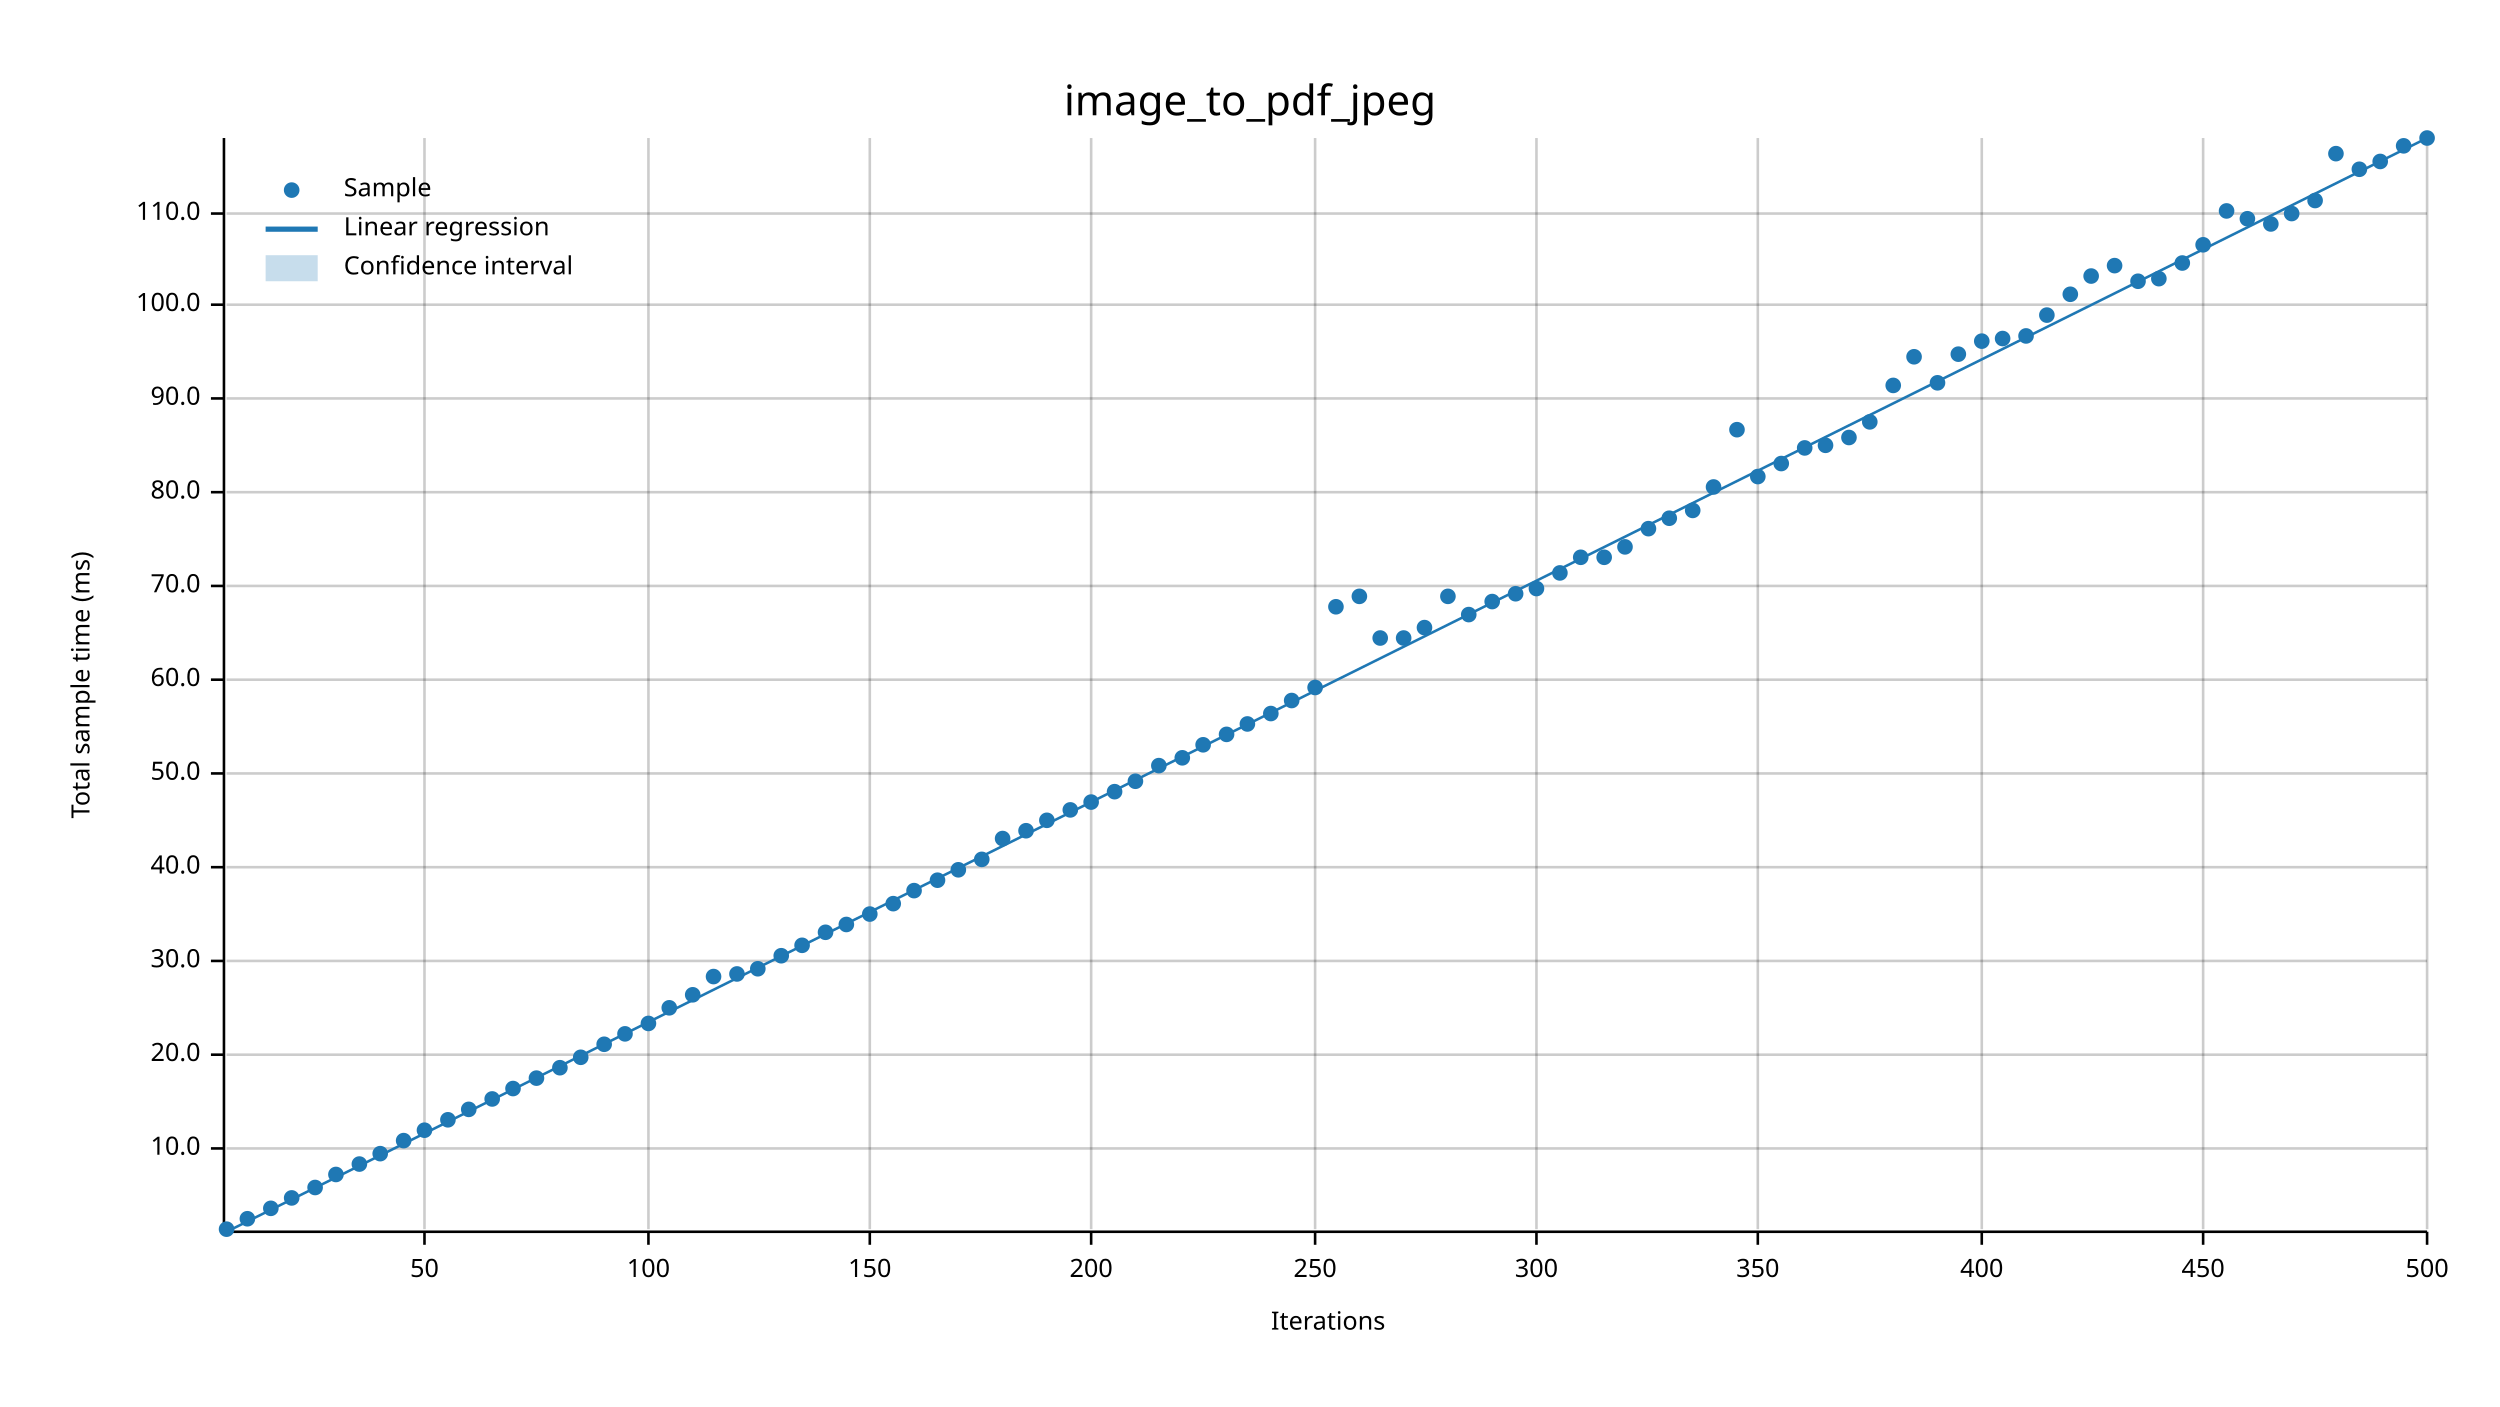
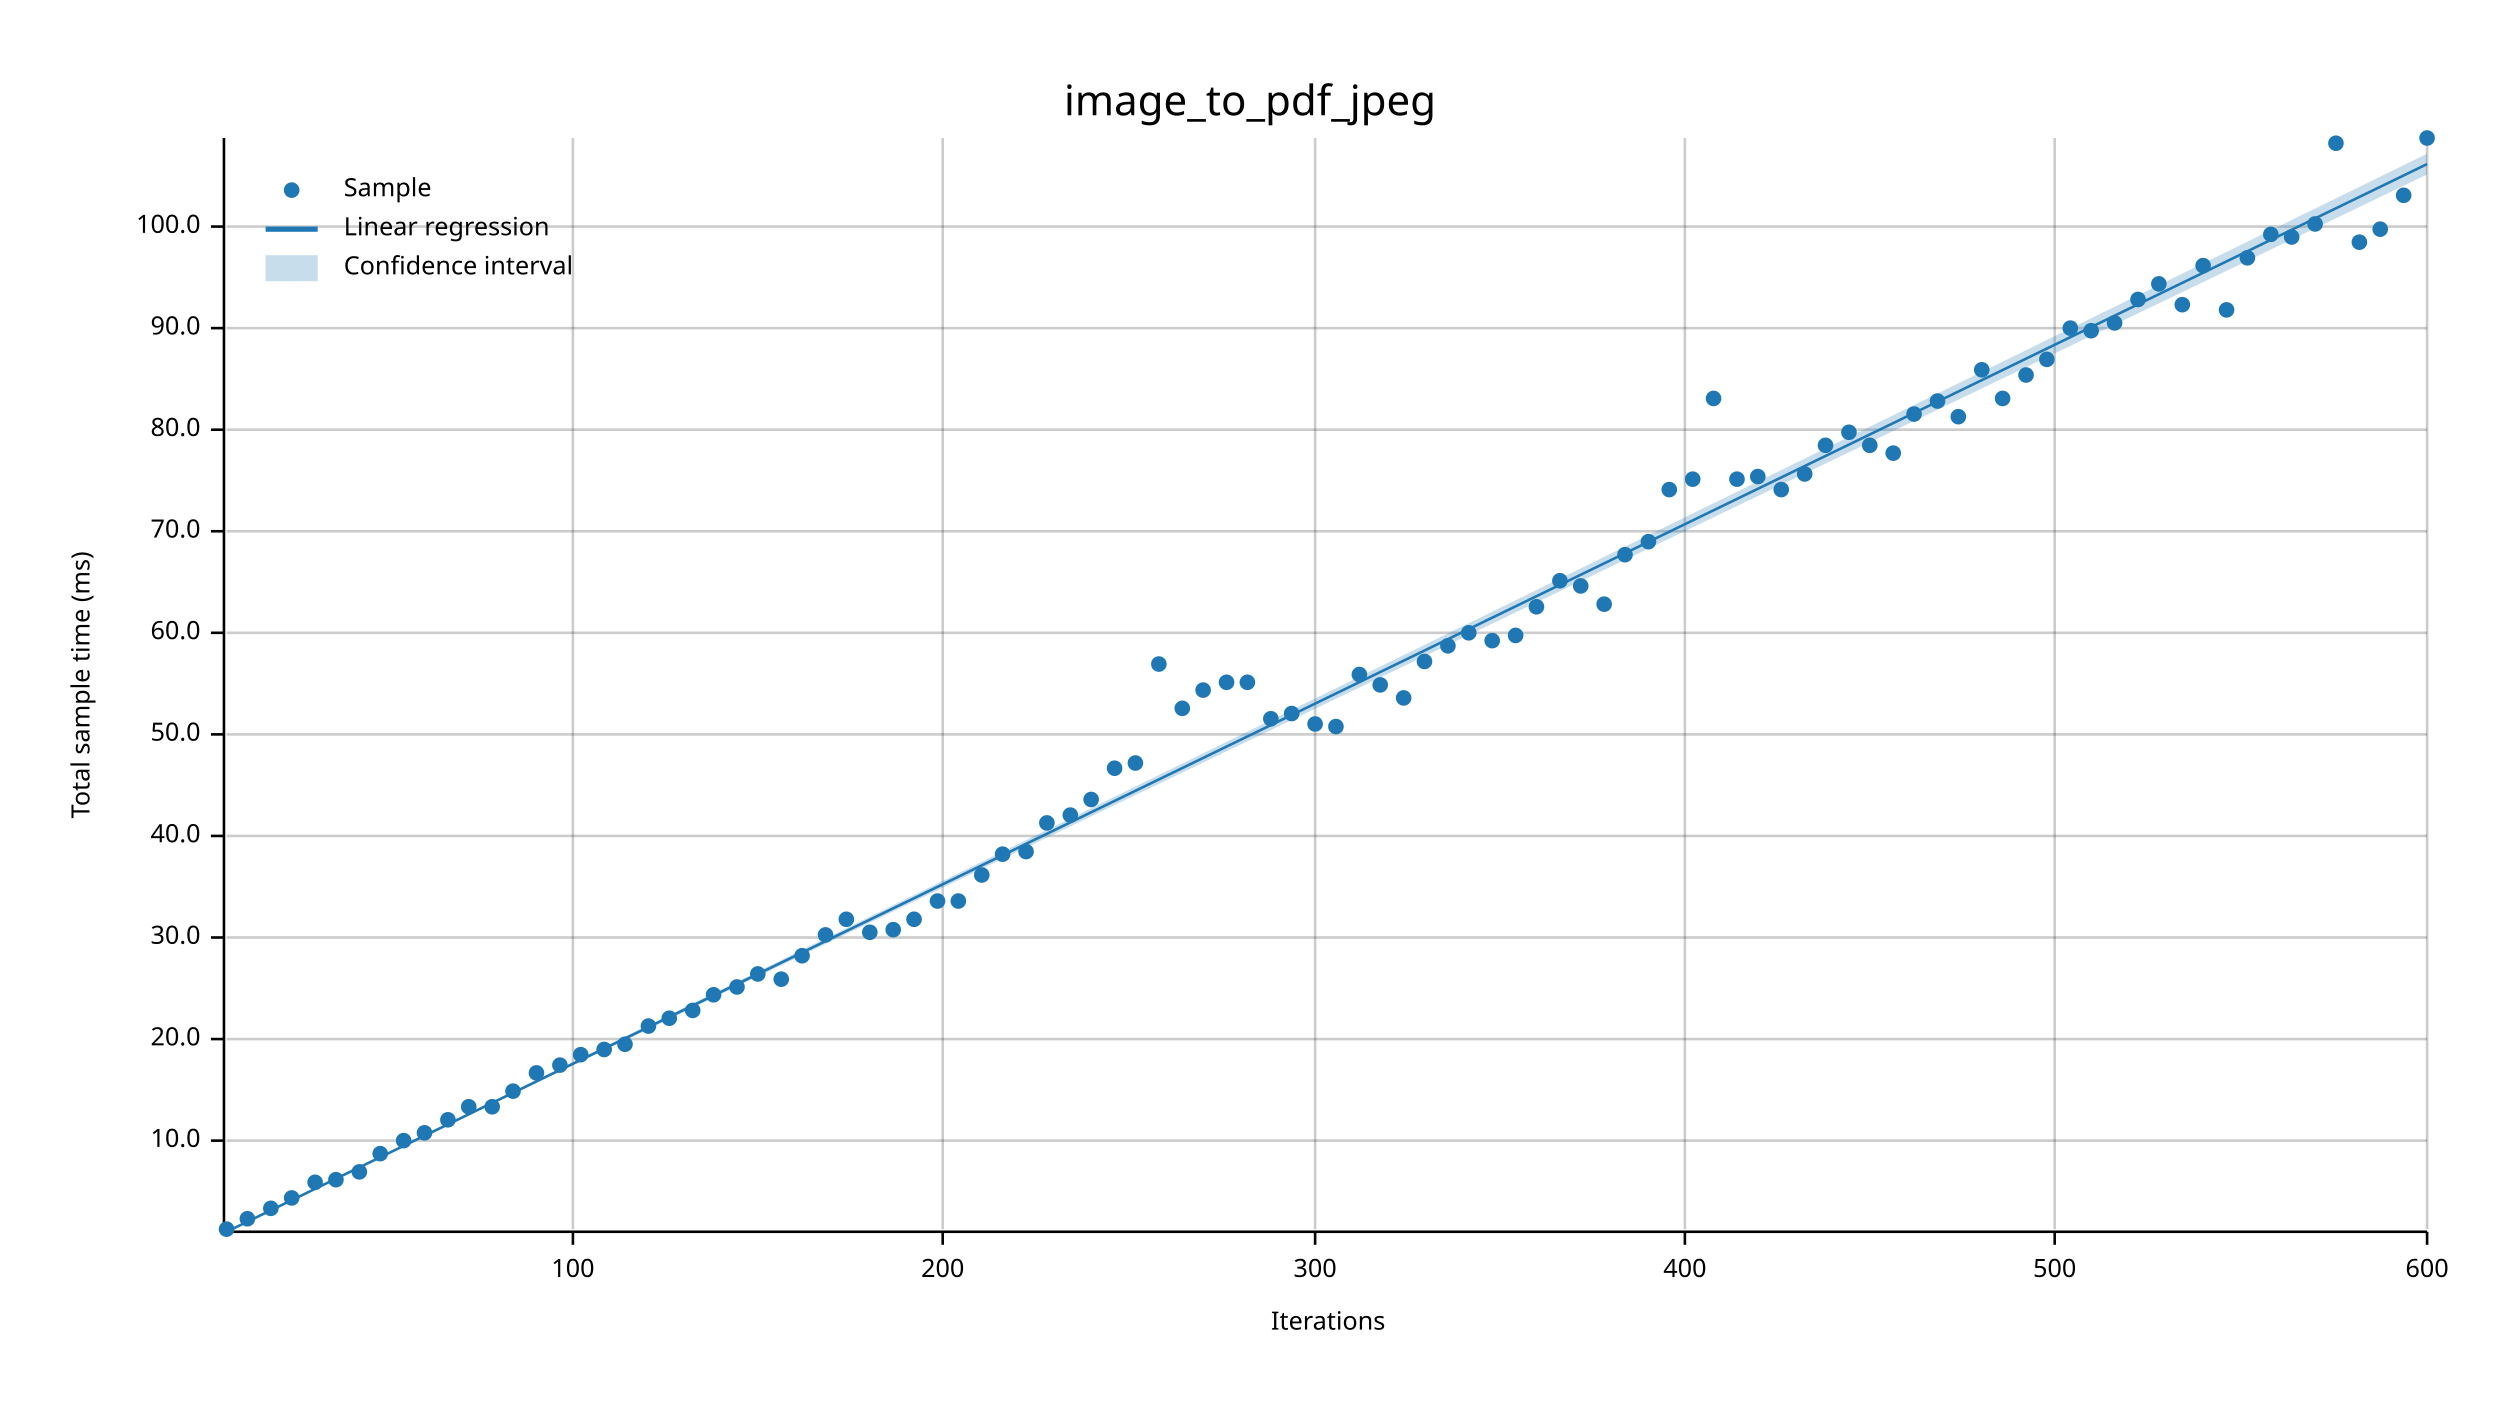
<svg xmlns="http://www.w3.org/2000/svg" width="960" height="540" viewBox="0 0 960 540">
  <text x="480" y="32" dy="0.76em" text-anchor="middle" font-family="sans-serif" font-size="16.129" opacity="1" fill="#000000">
image_to_pdf_jpeg
</text>
  <text x="27" y="263" dy="0.76em" text-anchor="middle" font-family="sans-serif" font-size="9.677" opacity="1" fill="#000000" transform="rotate(270, 27, 263)">
Total sample time (ms)
</text>
  <text x="510" y="513" dy="-0.5ex" text-anchor="middle" font-family="sans-serif" font-size="9.677" opacity="1" fill="#000000">
Iterations
</text>
-   <line opacity="0.2" stroke="#000000" stroke-width="1" x1="163" y1="472" x2="163" y2="53" />
-   <line opacity="0.2" stroke="#000000" stroke-width="1" x1="249" y1="472" x2="249" y2="53" />
-   <line opacity="0.2" stroke="#000000" stroke-width="1" x1="334" y1="472" x2="334" y2="53" />
-   <line opacity="0.2" stroke="#000000" stroke-width="1" x1="419" y1="472" x2="419" y2="53" />
+   <line opacity="0.2" stroke="#000000" stroke-width="1" x1="220" y1="472" x2="220" y2="53" />
+   <line opacity="0.2" stroke="#000000" stroke-width="1" x1="362" y1="472" x2="362" y2="53" />
  <line opacity="0.2" stroke="#000000" stroke-width="1" x1="505" y1="472" x2="505" y2="53" />
-   <line opacity="0.2" stroke="#000000" stroke-width="1" x1="590" y1="472" x2="590" y2="53" />
-   <line opacity="0.2" stroke="#000000" stroke-width="1" x1="675" y1="472" x2="675" y2="53" />
-   <line opacity="0.2" stroke="#000000" stroke-width="1" x1="761" y1="472" x2="761" y2="53" />
-   <line opacity="0.2" stroke="#000000" stroke-width="1" x1="846" y1="472" x2="846" y2="53" />
+   <line opacity="0.2" stroke="#000000" stroke-width="1" x1="647" y1="472" x2="647" y2="53" />
+   <line opacity="0.2" stroke="#000000" stroke-width="1" x1="789" y1="472" x2="789" y2="53" />
  <line opacity="0.2" stroke="#000000" stroke-width="1" x1="932" y1="472" x2="932" y2="53" />
-   <line opacity="0.2" stroke="#000000" stroke-width="1" x1="87" y1="441" x2="932" y2="441" />
-   <line opacity="0.2" stroke="#000000" stroke-width="1" x1="87" y1="405" x2="932" y2="405" />
-   <line opacity="0.2" stroke="#000000" stroke-width="1" x1="87" y1="369" x2="932" y2="369" />
-   <line opacity="0.2" stroke="#000000" stroke-width="1" x1="87" y1="333" x2="932" y2="333" />
-   <line opacity="0.2" stroke="#000000" stroke-width="1" x1="87" y1="297" x2="932" y2="297" />
-   <line opacity="0.2" stroke="#000000" stroke-width="1" x1="87" y1="261" x2="932" y2="261" />
-   <line opacity="0.2" stroke="#000000" stroke-width="1" x1="87" y1="225" x2="932" y2="225" />
-   <line opacity="0.2" stroke="#000000" stroke-width="1" x1="87" y1="189" x2="932" y2="189" />
-   <line opacity="0.2" stroke="#000000" stroke-width="1" x1="87" y1="153" x2="932" y2="153" />
-   <line opacity="0.2" stroke="#000000" stroke-width="1" x1="87" y1="117" x2="932" y2="117" />
-   <line opacity="0.2" stroke="#000000" stroke-width="1" x1="87" y1="82" x2="932" y2="82" />
+   <line opacity="0.2" stroke="#000000" stroke-width="1" x1="87" y1="438" x2="932" y2="438" />
+   <line opacity="0.2" stroke="#000000" stroke-width="1" x1="87" y1="399" x2="932" y2="399" />
+   <line opacity="0.2" stroke="#000000" stroke-width="1" x1="87" y1="360" x2="932" y2="360" />
+   <line opacity="0.2" stroke="#000000" stroke-width="1" x1="87" y1="321" x2="932" y2="321" />
+   <line opacity="0.2" stroke="#000000" stroke-width="1" x1="87" y1="282" x2="932" y2="282" />
+   <line opacity="0.2" stroke="#000000" stroke-width="1" x1="87" y1="243" x2="932" y2="243" />
+   <line opacity="0.2" stroke="#000000" stroke-width="1" x1="87" y1="204" x2="932" y2="204" />
+   <line opacity="0.2" stroke="#000000" stroke-width="1" x1="87" y1="165" x2="932" y2="165" />
+   <line opacity="0.2" stroke="#000000" stroke-width="1" x1="87" y1="126" x2="932" y2="126" />
+   <line opacity="0.2" stroke="#000000" stroke-width="1" x1="87" y1="87" x2="932" y2="87" />
  <polyline fill="none" opacity="1" stroke="#000000" stroke-width="1" points="86,53 86,472 " />
-   <text x="77" y="441" dy="0.5ex" text-anchor="end" font-family="sans-serif" font-size="9.677" opacity="1" fill="#000000">
+   <text x="77" y="438" dy="0.5ex" text-anchor="end" font-family="sans-serif" font-size="9.677" opacity="1" fill="#000000">
10.0
</text>
-   <polyline fill="none" opacity="1" stroke="#000000" stroke-width="1" points="81,441 86,441 " />
-   <text x="77" y="405" dy="0.5ex" text-anchor="end" font-family="sans-serif" font-size="9.677" opacity="1" fill="#000000">
+   <polyline fill="none" opacity="1" stroke="#000000" stroke-width="1" points="81,438 86,438 " />
+   <text x="77" y="399" dy="0.5ex" text-anchor="end" font-family="sans-serif" font-size="9.677" opacity="1" fill="#000000">
20.0
</text>
-   <polyline fill="none" opacity="1" stroke="#000000" stroke-width="1" points="81,405 86,405 " />
-   <text x="77" y="369" dy="0.5ex" text-anchor="end" font-family="sans-serif" font-size="9.677" opacity="1" fill="#000000">
+   <polyline fill="none" opacity="1" stroke="#000000" stroke-width="1" points="81,399 86,399 " />
+   <text x="77" y="360" dy="0.5ex" text-anchor="end" font-family="sans-serif" font-size="9.677" opacity="1" fill="#000000">
30.0
</text>
-   <polyline fill="none" opacity="1" stroke="#000000" stroke-width="1" points="81,369 86,369 " />
-   <text x="77" y="333" dy="0.5ex" text-anchor="end" font-family="sans-serif" font-size="9.677" opacity="1" fill="#000000">
+   <polyline fill="none" opacity="1" stroke="#000000" stroke-width="1" points="81,360 86,360 " />
+   <text x="77" y="321" dy="0.5ex" text-anchor="end" font-family="sans-serif" font-size="9.677" opacity="1" fill="#000000">
40.0
</text>
-   <polyline fill="none" opacity="1" stroke="#000000" stroke-width="1" points="81,333 86,333 " />
-   <text x="77" y="297" dy="0.5ex" text-anchor="end" font-family="sans-serif" font-size="9.677" opacity="1" fill="#000000">
+   <polyline fill="none" opacity="1" stroke="#000000" stroke-width="1" points="81,321 86,321 " />
+   <text x="77" y="282" dy="0.5ex" text-anchor="end" font-family="sans-serif" font-size="9.677" opacity="1" fill="#000000">
50.0
</text>
-   <polyline fill="none" opacity="1" stroke="#000000" stroke-width="1" points="81,297 86,297 " />
-   <text x="77" y="261" dy="0.5ex" text-anchor="end" font-family="sans-serif" font-size="9.677" opacity="1" fill="#000000">
+   <polyline fill="none" opacity="1" stroke="#000000" stroke-width="1" points="81,282 86,282 " />
+   <text x="77" y="243" dy="0.5ex" text-anchor="end" font-family="sans-serif" font-size="9.677" opacity="1" fill="#000000">
60.0
</text>
-   <polyline fill="none" opacity="1" stroke="#000000" stroke-width="1" points="81,261 86,261 " />
-   <text x="77" y="225" dy="0.5ex" text-anchor="end" font-family="sans-serif" font-size="9.677" opacity="1" fill="#000000">
+   <polyline fill="none" opacity="1" stroke="#000000" stroke-width="1" points="81,243 86,243 " />
+   <text x="77" y="204" dy="0.5ex" text-anchor="end" font-family="sans-serif" font-size="9.677" opacity="1" fill="#000000">
70.0
</text>
-   <polyline fill="none" opacity="1" stroke="#000000" stroke-width="1" points="81,225 86,225 " />
-   <text x="77" y="189" dy="0.5ex" text-anchor="end" font-family="sans-serif" font-size="9.677" opacity="1" fill="#000000">
+   <polyline fill="none" opacity="1" stroke="#000000" stroke-width="1" points="81,204 86,204 " />
+   <text x="77" y="165" dy="0.5ex" text-anchor="end" font-family="sans-serif" font-size="9.677" opacity="1" fill="#000000">
80.0
</text>
-   <polyline fill="none" opacity="1" stroke="#000000" stroke-width="1" points="81,189 86,189 " />
-   <text x="77" y="153" dy="0.5ex" text-anchor="end" font-family="sans-serif" font-size="9.677" opacity="1" fill="#000000">
+   <polyline fill="none" opacity="1" stroke="#000000" stroke-width="1" points="81,165 86,165 " />
+   <text x="77" y="126" dy="0.5ex" text-anchor="end" font-family="sans-serif" font-size="9.677" opacity="1" fill="#000000">
90.0
</text>
-   <polyline fill="none" opacity="1" stroke="#000000" stroke-width="1" points="81,153 86,153 " />
-   <text x="77" y="117" dy="0.5ex" text-anchor="end" font-family="sans-serif" font-size="9.677" opacity="1" fill="#000000">
+   <polyline fill="none" opacity="1" stroke="#000000" stroke-width="1" points="81,126 86,126 " />
+   <text x="77" y="87" dy="0.5ex" text-anchor="end" font-family="sans-serif" font-size="9.677" opacity="1" fill="#000000">
100.0
</text>
-   <polyline fill="none" opacity="1" stroke="#000000" stroke-width="1" points="81,117 86,117 " />
-   <text x="77" y="82" dy="0.5ex" text-anchor="end" font-family="sans-serif" font-size="9.677" opacity="1" fill="#000000">
- 110.0
- </text>
-   <polyline fill="none" opacity="1" stroke="#000000" stroke-width="1" points="81,82 86,82 " />
+   <polyline fill="none" opacity="1" stroke="#000000" stroke-width="1" points="81,87 86,87 " />
  <polyline fill="none" opacity="1" stroke="#000000" stroke-width="1" points="87,473 932,473 " />
-   <text x="163" y="483" dy="0.76em" text-anchor="middle" font-family="sans-serif" font-size="9.677" opacity="1" fill="#000000">
- 50
- </text>
-   <polyline fill="none" opacity="1" stroke="#000000" stroke-width="1" points="163,473 163,478 " />
-   <text x="249" y="483" dy="0.76em" text-anchor="middle" font-family="sans-serif" font-size="9.677" opacity="1" fill="#000000">
+   <text x="220" y="483" dy="0.76em" text-anchor="middle" font-family="sans-serif" font-size="9.677" opacity="1" fill="#000000">
100
</text>
-   <polyline fill="none" opacity="1" stroke="#000000" stroke-width="1" points="249,473 249,478 " />
-   <text x="334" y="483" dy="0.76em" text-anchor="middle" font-family="sans-serif" font-size="9.677" opacity="1" fill="#000000">
- 150
- </text>
-   <polyline fill="none" opacity="1" stroke="#000000" stroke-width="1" points="334,473 334,478 " />
-   <text x="419" y="483" dy="0.76em" text-anchor="middle" font-family="sans-serif" font-size="9.677" opacity="1" fill="#000000">
+   <polyline fill="none" opacity="1" stroke="#000000" stroke-width="1" points="220,473 220,478 " />
+   <text x="362" y="483" dy="0.76em" text-anchor="middle" font-family="sans-serif" font-size="9.677" opacity="1" fill="#000000">
200
</text>
-   <polyline fill="none" opacity="1" stroke="#000000" stroke-width="1" points="419,473 419,478 " />
+   <polyline fill="none" opacity="1" stroke="#000000" stroke-width="1" points="362,473 362,478 " />
  <text x="505" y="483" dy="0.76em" text-anchor="middle" font-family="sans-serif" font-size="9.677" opacity="1" fill="#000000">
- 250
+ 300
</text>
  <polyline fill="none" opacity="1" stroke="#000000" stroke-width="1" points="505,473 505,478 " />
-   <text x="590" y="483" dy="0.76em" text-anchor="middle" font-family="sans-serif" font-size="9.677" opacity="1" fill="#000000">
- 300
- </text>
-   <polyline fill="none" opacity="1" stroke="#000000" stroke-width="1" points="590,473 590,478 " />
-   <text x="675" y="483" dy="0.76em" text-anchor="middle" font-family="sans-serif" font-size="9.677" opacity="1" fill="#000000">
- 350
- </text>
-   <polyline fill="none" opacity="1" stroke="#000000" stroke-width="1" points="675,473 675,478 " />
-   <text x="761" y="483" dy="0.76em" text-anchor="middle" font-family="sans-serif" font-size="9.677" opacity="1" fill="#000000">
+   <text x="647" y="483" dy="0.76em" text-anchor="middle" font-family="sans-serif" font-size="9.677" opacity="1" fill="#000000">
400
</text>
-   <polyline fill="none" opacity="1" stroke="#000000" stroke-width="1" points="761,473 761,478 " />
-   <text x="846" y="483" dy="0.76em" text-anchor="middle" font-family="sans-serif" font-size="9.677" opacity="1" fill="#000000">
- 450
- </text>
-   <polyline fill="none" opacity="1" stroke="#000000" stroke-width="1" points="846,473 846,478 " />
+   <polyline fill="none" opacity="1" stroke="#000000" stroke-width="1" points="647,473 647,478 " />
+   <text x="789" y="483" dy="0.76em" text-anchor="middle" font-family="sans-serif" font-size="9.677" opacity="1" fill="#000000">
+ 500
+ </text>
+   <polyline fill="none" opacity="1" stroke="#000000" stroke-width="1" points="789,473 789,478 " />
  <text x="932" y="483" dy="0.76em" text-anchor="middle" font-family="sans-serif" font-size="9.677" opacity="1" fill="#000000">
- 500
+ 600
</text>
  <polyline fill="none" opacity="1" stroke="#000000" stroke-width="1" points="932,473 932,478 " />
  <circle cx="87" cy="472" r="3" opacity="1" fill="#1F78B4" stroke="none" stroke-width="1" />
  <circle cx="95" cy="468" r="3" opacity="1" fill="#1F78B4" stroke="none" stroke-width="1" />
  <circle cx="104" cy="464" r="3" opacity="1" fill="#1F78B4" stroke="none" stroke-width="1" />
  <circle cx="112" cy="460" r="3" opacity="1" fill="#1F78B4" stroke="none" stroke-width="1" />
-   <circle cx="121" cy="456" r="3" opacity="1" fill="#1F78B4" stroke="none" stroke-width="1" />
-   <circle cx="129" cy="451" r="3" opacity="1" fill="#1F78B4" stroke="none" stroke-width="1" />
-   <circle cx="138" cy="447" r="3" opacity="1" fill="#1F78B4" stroke="none" stroke-width="1" />
+   <circle cx="121" cy="454" r="3" opacity="1" fill="#1F78B4" stroke="none" stroke-width="1" />
+   <circle cx="129" cy="453" r="3" opacity="1" fill="#1F78B4" stroke="none" stroke-width="1" />
+   <circle cx="138" cy="450" r="3" opacity="1" fill="#1F78B4" stroke="none" stroke-width="1" />
  <circle cx="146" cy="443" r="3" opacity="1" fill="#1F78B4" stroke="none" stroke-width="1" />
  <circle cx="155" cy="438" r="3" opacity="1" fill="#1F78B4" stroke="none" stroke-width="1" />
-   <circle cx="163" cy="434" r="3" opacity="1" fill="#1F78B4" stroke="none" stroke-width="1" />
+   <circle cx="163" cy="435" r="3" opacity="1" fill="#1F78B4" stroke="none" stroke-width="1" />
  <circle cx="172" cy="430" r="3" opacity="1" fill="#1F78B4" stroke="none" stroke-width="1" />
-   <circle cx="180" cy="426" r="3" opacity="1" fill="#1F78B4" stroke="none" stroke-width="1" />
-   <circle cx="189" cy="422" r="3" opacity="1" fill="#1F78B4" stroke="none" stroke-width="1" />
-   <circle cx="197" cy="418" r="3" opacity="1" fill="#1F78B4" stroke="none" stroke-width="1" />
-   <circle cx="206" cy="414" r="3" opacity="1" fill="#1F78B4" stroke="none" stroke-width="1" />
-   <circle cx="215" cy="410" r="3" opacity="1" fill="#1F78B4" stroke="none" stroke-width="1" />
-   <circle cx="223" cy="406" r="3" opacity="1" fill="#1F78B4" stroke="none" stroke-width="1" />
-   <circle cx="232" cy="401" r="3" opacity="1" fill="#1F78B4" stroke="none" stroke-width="1" />
-   <circle cx="240" cy="397" r="3" opacity="1" fill="#1F78B4" stroke="none" stroke-width="1" />
-   <circle cx="249" cy="393" r="3" opacity="1" fill="#1F78B4" stroke="none" stroke-width="1" />
-   <circle cx="257" cy="387" r="3" opacity="1" fill="#1F78B4" stroke="none" stroke-width="1" />
-   <circle cx="266" cy="382" r="3" opacity="1" fill="#1F78B4" stroke="none" stroke-width="1" />
-   <circle cx="274" cy="375" r="3" opacity="1" fill="#1F78B4" stroke="none" stroke-width="1" />
-   <circle cx="283" cy="374" r="3" opacity="1" fill="#1F78B4" stroke="none" stroke-width="1" />
-   <circle cx="291" cy="372" r="3" opacity="1" fill="#1F78B4" stroke="none" stroke-width="1" />
-   <circle cx="300" cy="367" r="3" opacity="1" fill="#1F78B4" stroke="none" stroke-width="1" />
-   <circle cx="308" cy="363" r="3" opacity="1" fill="#1F78B4" stroke="none" stroke-width="1" />
-   <circle cx="317" cy="358" r="3" opacity="1" fill="#1F78B4" stroke="none" stroke-width="1" />
-   <circle cx="325" cy="355" r="3" opacity="1" fill="#1F78B4" stroke="none" stroke-width="1" />
-   <circle cx="334" cy="351" r="3" opacity="1" fill="#1F78B4" stroke="none" stroke-width="1" />
-   <circle cx="343" cy="347" r="3" opacity="1" fill="#1F78B4" stroke="none" stroke-width="1" />
-   <circle cx="351" cy="342" r="3" opacity="1" fill="#1F78B4" stroke="none" stroke-width="1" />
-   <circle cx="360" cy="338" r="3" opacity="1" fill="#1F78B4" stroke="none" stroke-width="1" />
-   <circle cx="368" cy="334" r="3" opacity="1" fill="#1F78B4" stroke="none" stroke-width="1" />
-   <circle cx="377" cy="330" r="3" opacity="1" fill="#1F78B4" stroke="none" stroke-width="1" />
-   <circle cx="385" cy="322" r="3" opacity="1" fill="#1F78B4" stroke="none" stroke-width="1" />
-   <circle cx="394" cy="319" r="3" opacity="1" fill="#1F78B4" stroke="none" stroke-width="1" />
-   <circle cx="402" cy="315" r="3" opacity="1" fill="#1F78B4" stroke="none" stroke-width="1" />
-   <circle cx="411" cy="311" r="3" opacity="1" fill="#1F78B4" stroke="none" stroke-width="1" />
-   <circle cx="419" cy="308" r="3" opacity="1" fill="#1F78B4" stroke="none" stroke-width="1" />
-   <circle cx="428" cy="304" r="3" opacity="1" fill="#1F78B4" stroke="none" stroke-width="1" />
-   <circle cx="436" cy="300" r="3" opacity="1" fill="#1F78B4" stroke="none" stroke-width="1" />
-   <circle cx="445" cy="294" r="3" opacity="1" fill="#1F78B4" stroke="none" stroke-width="1" />
-   <circle cx="454" cy="291" r="3" opacity="1" fill="#1F78B4" stroke="none" stroke-width="1" />
-   <circle cx="462" cy="286" r="3" opacity="1" fill="#1F78B4" stroke="none" stroke-width="1" />
-   <circle cx="471" cy="282" r="3" opacity="1" fill="#1F78B4" stroke="none" stroke-width="1" />
-   <circle cx="479" cy="278" r="3" opacity="1" fill="#1F78B4" stroke="none" stroke-width="1" />
-   <circle cx="488" cy="274" r="3" opacity="1" fill="#1F78B4" stroke="none" stroke-width="1" />
-   <circle cx="496" cy="269" r="3" opacity="1" fill="#1F78B4" stroke="none" stroke-width="1" />
-   <circle cx="505" cy="264" r="3" opacity="1" fill="#1F78B4" stroke="none" stroke-width="1" />
-   <circle cx="513" cy="233" r="3" opacity="1" fill="#1F78B4" stroke="none" stroke-width="1" />
-   <circle cx="522" cy="229" r="3" opacity="1" fill="#1F78B4" stroke="none" stroke-width="1" />
-   <circle cx="530" cy="245" r="3" opacity="1" fill="#1F78B4" stroke="none" stroke-width="1" />
-   <circle cx="539" cy="245" r="3" opacity="1" fill="#1F78B4" stroke="none" stroke-width="1" />
-   <circle cx="547" cy="241" r="3" opacity="1" fill="#1F78B4" stroke="none" stroke-width="1" />
-   <circle cx="556" cy="229" r="3" opacity="1" fill="#1F78B4" stroke="none" stroke-width="1" />
-   <circle cx="564" cy="236" r="3" opacity="1" fill="#1F78B4" stroke="none" stroke-width="1" />
-   <circle cx="573" cy="231" r="3" opacity="1" fill="#1F78B4" stroke="none" stroke-width="1" />
-   <circle cx="582" cy="228" r="3" opacity="1" fill="#1F78B4" stroke="none" stroke-width="1" />
-   <circle cx="590" cy="226" r="3" opacity="1" fill="#1F78B4" stroke="none" stroke-width="1" />
-   <circle cx="599" cy="220" r="3" opacity="1" fill="#1F78B4" stroke="none" stroke-width="1" />
-   <circle cx="607" cy="214" r="3" opacity="1" fill="#1F78B4" stroke="none" stroke-width="1" />
-   <circle cx="616" cy="214" r="3" opacity="1" fill="#1F78B4" stroke="none" stroke-width="1" />
-   <circle cx="624" cy="210" r="3" opacity="1" fill="#1F78B4" stroke="none" stroke-width="1" />
-   <circle cx="633" cy="203" r="3" opacity="1" fill="#1F78B4" stroke="none" stroke-width="1" />
-   <circle cx="641" cy="199" r="3" opacity="1" fill="#1F78B4" stroke="none" stroke-width="1" />
-   <circle cx="650" cy="196" r="3" opacity="1" fill="#1F78B4" stroke="none" stroke-width="1" />
-   <circle cx="658" cy="187" r="3" opacity="1" fill="#1F78B4" stroke="none" stroke-width="1" />
-   <circle cx="667" cy="165" r="3" opacity="1" fill="#1F78B4" stroke="none" stroke-width="1" />
+   <circle cx="180" cy="425" r="3" opacity="1" fill="#1F78B4" stroke="none" stroke-width="1" />
+   <circle cx="189" cy="425" r="3" opacity="1" fill="#1F78B4" stroke="none" stroke-width="1" />
+   <circle cx="197" cy="419" r="3" opacity="1" fill="#1F78B4" stroke="none" stroke-width="1" />
+   <circle cx="206" cy="412" r="3" opacity="1" fill="#1F78B4" stroke="none" stroke-width="1" />
+   <circle cx="215" cy="409" r="3" opacity="1" fill="#1F78B4" stroke="none" stroke-width="1" />
+   <circle cx="223" cy="405" r="3" opacity="1" fill="#1F78B4" stroke="none" stroke-width="1" />
+   <circle cx="232" cy="403" r="3" opacity="1" fill="#1F78B4" stroke="none" stroke-width="1" />
+   <circle cx="240" cy="401" r="3" opacity="1" fill="#1F78B4" stroke="none" stroke-width="1" />
+   <circle cx="249" cy="394" r="3" opacity="1" fill="#1F78B4" stroke="none" stroke-width="1" />
+   <circle cx="257" cy="391" r="3" opacity="1" fill="#1F78B4" stroke="none" stroke-width="1" />
+   <circle cx="266" cy="388" r="3" opacity="1" fill="#1F78B4" stroke="none" stroke-width="1" />
+   <circle cx="274" cy="382" r="3" opacity="1" fill="#1F78B4" stroke="none" stroke-width="1" />
+   <circle cx="283" cy="379" r="3" opacity="1" fill="#1F78B4" stroke="none" stroke-width="1" />
+   <circle cx="291" cy="374" r="3" opacity="1" fill="#1F78B4" stroke="none" stroke-width="1" />
+   <circle cx="300" cy="376" r="3" opacity="1" fill="#1F78B4" stroke="none" stroke-width="1" />
+   <circle cx="308" cy="367" r="3" opacity="1" fill="#1F78B4" stroke="none" stroke-width="1" />
+   <circle cx="317" cy="359" r="3" opacity="1" fill="#1F78B4" stroke="none" stroke-width="1" />
+   <circle cx="325" cy="353" r="3" opacity="1" fill="#1F78B4" stroke="none" stroke-width="1" />
+   <circle cx="334" cy="358" r="3" opacity="1" fill="#1F78B4" stroke="none" stroke-width="1" />
+   <circle cx="343" cy="357" r="3" opacity="1" fill="#1F78B4" stroke="none" stroke-width="1" />
+   <circle cx="351" cy="353" r="3" opacity="1" fill="#1F78B4" stroke="none" stroke-width="1" />
+   <circle cx="360" cy="346" r="3" opacity="1" fill="#1F78B4" stroke="none" stroke-width="1" />
+   <circle cx="368" cy="346" r="3" opacity="1" fill="#1F78B4" stroke="none" stroke-width="1" />
+   <circle cx="377" cy="336" r="3" opacity="1" fill="#1F78B4" stroke="none" stroke-width="1" />
+   <circle cx="385" cy="328" r="3" opacity="1" fill="#1F78B4" stroke="none" stroke-width="1" />
+   <circle cx="394" cy="327" r="3" opacity="1" fill="#1F78B4" stroke="none" stroke-width="1" />
+   <circle cx="402" cy="316" r="3" opacity="1" fill="#1F78B4" stroke="none" stroke-width="1" />
+   <circle cx="411" cy="313" r="3" opacity="1" fill="#1F78B4" stroke="none" stroke-width="1" />
+   <circle cx="419" cy="307" r="3" opacity="1" fill="#1F78B4" stroke="none" stroke-width="1" />
+   <circle cx="428" cy="295" r="3" opacity="1" fill="#1F78B4" stroke="none" stroke-width="1" />
+   <circle cx="436" cy="293" r="3" opacity="1" fill="#1F78B4" stroke="none" stroke-width="1" />
+   <circle cx="445" cy="255" r="3" opacity="1" fill="#1F78B4" stroke="none" stroke-width="1" />
+   <circle cx="454" cy="272" r="3" opacity="1" fill="#1F78B4" stroke="none" stroke-width="1" />
+   <circle cx="462" cy="265" r="3" opacity="1" fill="#1F78B4" stroke="none" stroke-width="1" />
+   <circle cx="471" cy="262" r="3" opacity="1" fill="#1F78B4" stroke="none" stroke-width="1" />
+   <circle cx="479" cy="262" r="3" opacity="1" fill="#1F78B4" stroke="none" stroke-width="1" />
+   <circle cx="488" cy="276" r="3" opacity="1" fill="#1F78B4" stroke="none" stroke-width="1" />
+   <circle cx="496" cy="274" r="3" opacity="1" fill="#1F78B4" stroke="none" stroke-width="1" />
+   <circle cx="505" cy="278" r="3" opacity="1" fill="#1F78B4" stroke="none" stroke-width="1" />
+   <circle cx="513" cy="279" r="3" opacity="1" fill="#1F78B4" stroke="none" stroke-width="1" />
+   <circle cx="522" cy="259" r="3" opacity="1" fill="#1F78B4" stroke="none" stroke-width="1" />
+   <circle cx="530" cy="263" r="3" opacity="1" fill="#1F78B4" stroke="none" stroke-width="1" />
+   <circle cx="539" cy="268" r="3" opacity="1" fill="#1F78B4" stroke="none" stroke-width="1" />
+   <circle cx="547" cy="254" r="3" opacity="1" fill="#1F78B4" stroke="none" stroke-width="1" />
+   <circle cx="556" cy="248" r="3" opacity="1" fill="#1F78B4" stroke="none" stroke-width="1" />
+   <circle cx="564" cy="243" r="3" opacity="1" fill="#1F78B4" stroke="none" stroke-width="1" />
+   <circle cx="573" cy="246" r="3" opacity="1" fill="#1F78B4" stroke="none" stroke-width="1" />
+   <circle cx="582" cy="244" r="3" opacity="1" fill="#1F78B4" stroke="none" stroke-width="1" />
+   <circle cx="590" cy="233" r="3" opacity="1" fill="#1F78B4" stroke="none" stroke-width="1" />
+   <circle cx="599" cy="223" r="3" opacity="1" fill="#1F78B4" stroke="none" stroke-width="1" />
+   <circle cx="607" cy="225" r="3" opacity="1" fill="#1F78B4" stroke="none" stroke-width="1" />
+   <circle cx="616" cy="232" r="3" opacity="1" fill="#1F78B4" stroke="none" stroke-width="1" />
+   <circle cx="624" cy="213" r="3" opacity="1" fill="#1F78B4" stroke="none" stroke-width="1" />
+   <circle cx="633" cy="208" r="3" opacity="1" fill="#1F78B4" stroke="none" stroke-width="1" />
+   <circle cx="641" cy="188" r="3" opacity="1" fill="#1F78B4" stroke="none" stroke-width="1" />
+   <circle cx="650" cy="184" r="3" opacity="1" fill="#1F78B4" stroke="none" stroke-width="1" />
+   <circle cx="658" cy="153" r="3" opacity="1" fill="#1F78B4" stroke="none" stroke-width="1" />
+   <circle cx="667" cy="184" r="3" opacity="1" fill="#1F78B4" stroke="none" stroke-width="1" />
  <circle cx="675" cy="183" r="3" opacity="1" fill="#1F78B4" stroke="none" stroke-width="1" />
-   <circle cx="684" cy="178" r="3" opacity="1" fill="#1F78B4" stroke="none" stroke-width="1" />
-   <circle cx="693" cy="172" r="3" opacity="1" fill="#1F78B4" stroke="none" stroke-width="1" />
+   <circle cx="684" cy="188" r="3" opacity="1" fill="#1F78B4" stroke="none" stroke-width="1" />
+   <circle cx="693" cy="182" r="3" opacity="1" fill="#1F78B4" stroke="none" stroke-width="1" />
  <circle cx="701" cy="171" r="3" opacity="1" fill="#1F78B4" stroke="none" stroke-width="1" />
-   <circle cx="710" cy="168" r="3" opacity="1" fill="#1F78B4" stroke="none" stroke-width="1" />
-   <circle cx="718" cy="162" r="3" opacity="1" fill="#1F78B4" stroke="none" stroke-width="1" />
-   <circle cx="727" cy="148" r="3" opacity="1" fill="#1F78B4" stroke="none" stroke-width="1" />
-   <circle cx="735" cy="137" r="3" opacity="1" fill="#1F78B4" stroke="none" stroke-width="1" />
-   <circle cx="744" cy="147" r="3" opacity="1" fill="#1F78B4" stroke="none" stroke-width="1" />
-   <circle cx="752" cy="136" r="3" opacity="1" fill="#1F78B4" stroke="none" stroke-width="1" />
-   <circle cx="761" cy="131" r="3" opacity="1" fill="#1F78B4" stroke="none" stroke-width="1" />
-   <circle cx="769" cy="130" r="3" opacity="1" fill="#1F78B4" stroke="none" stroke-width="1" />
-   <circle cx="778" cy="129" r="3" opacity="1" fill="#1F78B4" stroke="none" stroke-width="1" />
-   <circle cx="786" cy="121" r="3" opacity="1" fill="#1F78B4" stroke="none" stroke-width="1" />
-   <circle cx="795" cy="113" r="3" opacity="1" fill="#1F78B4" stroke="none" stroke-width="1" />
-   <circle cx="803" cy="106" r="3" opacity="1" fill="#1F78B4" stroke="none" stroke-width="1" />
-   <circle cx="812" cy="102" r="3" opacity="1" fill="#1F78B4" stroke="none" stroke-width="1" />
-   <circle cx="821" cy="108" r="3" opacity="1" fill="#1F78B4" stroke="none" stroke-width="1" />
-   <circle cx="829" cy="107" r="3" opacity="1" fill="#1F78B4" stroke="none" stroke-width="1" />
-   <circle cx="838" cy="101" r="3" opacity="1" fill="#1F78B4" stroke="none" stroke-width="1" />
-   <circle cx="846" cy="94" r="3" opacity="1" fill="#1F78B4" stroke="none" stroke-width="1" />
-   <circle cx="855" cy="81" r="3" opacity="1" fill="#1F78B4" stroke="none" stroke-width="1" />
-   <circle cx="863" cy="84" r="3" opacity="1" fill="#1F78B4" stroke="none" stroke-width="1" />
-   <circle cx="872" cy="86" r="3" opacity="1" fill="#1F78B4" stroke="none" stroke-width="1" />
-   <circle cx="880" cy="82" r="3" opacity="1" fill="#1F78B4" stroke="none" stroke-width="1" />
-   <circle cx="889" cy="77" r="3" opacity="1" fill="#1F78B4" stroke="none" stroke-width="1" />
-   <circle cx="897" cy="59" r="3" opacity="1" fill="#1F78B4" stroke="none" stroke-width="1" />
-   <circle cx="906" cy="65" r="3" opacity="1" fill="#1F78B4" stroke="none" stroke-width="1" />
-   <circle cx="914" cy="62" r="3" opacity="1" fill="#1F78B4" stroke="none" stroke-width="1" />
-   <circle cx="923" cy="56" r="3" opacity="1" fill="#1F78B4" stroke="none" stroke-width="1" />
+   <circle cx="710" cy="166" r="3" opacity="1" fill="#1F78B4" stroke="none" stroke-width="1" />
+   <circle cx="718" cy="171" r="3" opacity="1" fill="#1F78B4" stroke="none" stroke-width="1" />
+   <circle cx="727" cy="174" r="3" opacity="1" fill="#1F78B4" stroke="none" stroke-width="1" />
+   <circle cx="735" cy="159" r="3" opacity="1" fill="#1F78B4" stroke="none" stroke-width="1" />
+   <circle cx="744" cy="154" r="3" opacity="1" fill="#1F78B4" stroke="none" stroke-width="1" />
+   <circle cx="752" cy="160" r="3" opacity="1" fill="#1F78B4" stroke="none" stroke-width="1" />
+   <circle cx="761" cy="142" r="3" opacity="1" fill="#1F78B4" stroke="none" stroke-width="1" />
+   <circle cx="769" cy="153" r="3" opacity="1" fill="#1F78B4" stroke="none" stroke-width="1" />
+   <circle cx="778" cy="144" r="3" opacity="1" fill="#1F78B4" stroke="none" stroke-width="1" />
+   <circle cx="786" cy="138" r="3" opacity="1" fill="#1F78B4" stroke="none" stroke-width="1" />
+   <circle cx="795" cy="126" r="3" opacity="1" fill="#1F78B4" stroke="none" stroke-width="1" />
+   <circle cx="803" cy="127" r="3" opacity="1" fill="#1F78B4" stroke="none" stroke-width="1" />
+   <circle cx="812" cy="124" r="3" opacity="1" fill="#1F78B4" stroke="none" stroke-width="1" />
+   <circle cx="821" cy="115" r="3" opacity="1" fill="#1F78B4" stroke="none" stroke-width="1" />
+   <circle cx="829" cy="109" r="3" opacity="1" fill="#1F78B4" stroke="none" stroke-width="1" />
+   <circle cx="838" cy="117" r="3" opacity="1" fill="#1F78B4" stroke="none" stroke-width="1" />
+   <circle cx="846" cy="102" r="3" opacity="1" fill="#1F78B4" stroke="none" stroke-width="1" />
+   <circle cx="855" cy="119" r="3" opacity="1" fill="#1F78B4" stroke="none" stroke-width="1" />
+   <circle cx="863" cy="99" r="3" opacity="1" fill="#1F78B4" stroke="none" stroke-width="1" />
+   <circle cx="872" cy="90" r="3" opacity="1" fill="#1F78B4" stroke="none" stroke-width="1" />
+   <circle cx="880" cy="91" r="3" opacity="1" fill="#1F78B4" stroke="none" stroke-width="1" />
+   <circle cx="889" cy="86" r="3" opacity="1" fill="#1F78B4" stroke="none" stroke-width="1" />
+   <circle cx="897" cy="55" r="3" opacity="1" fill="#1F78B4" stroke="none" stroke-width="1" />
+   <circle cx="906" cy="93" r="3" opacity="1" fill="#1F78B4" stroke="none" stroke-width="1" />
+   <circle cx="914" cy="88" r="3" opacity="1" fill="#1F78B4" stroke="none" stroke-width="1" />
+   <circle cx="923" cy="75" r="3" opacity="1" fill="#1F78B4" stroke="none" stroke-width="1" />
  <circle cx="932" cy="53" r="3" opacity="1" fill="#1F78B4" stroke="none" stroke-width="1" />
-   <polyline fill="none" opacity="1" stroke="#1F78B4" stroke-width="1" points="87,473 932,53 " />
-   <polygon opacity="0.25" fill="#1F78B4" points="87,473 932,53 932,53 " />
+   <polyline fill="none" opacity="1" stroke="#1F78B4" stroke-width="1" points="87,473 932,63 " />
+   <polygon opacity="0.25" fill="#1F78B4" points="87,473 932,67 932,59 " />
  <text x="132" y="68" dy="0.76em" text-anchor="start" font-family="sans-serif" font-size="9.677" opacity="1" fill="#000000">
Sample
</text>
  <text x="132" y="83" dy="0.76em" text-anchor="start" font-family="sans-serif" font-size="9.677" opacity="1" fill="#000000">
Linear regression
</text>
  <text x="132" y="98" dy="0.76em" text-anchor="start" font-family="sans-serif" font-size="9.677" opacity="1" fill="#000000">
Confidence interval
</text>
  <circle cx="112" cy="73" r="3" opacity="1" fill="#1F78B4" stroke="none" stroke-width="1" />
  <polyline fill="none" opacity="1" stroke="#1F78B4" stroke-width="2" points="102,88 122,88 " />
  <rect x="102" y="98" width="20" height="10" opacity="0.25" fill="#1F78B4" stroke="none" />
</svg>
